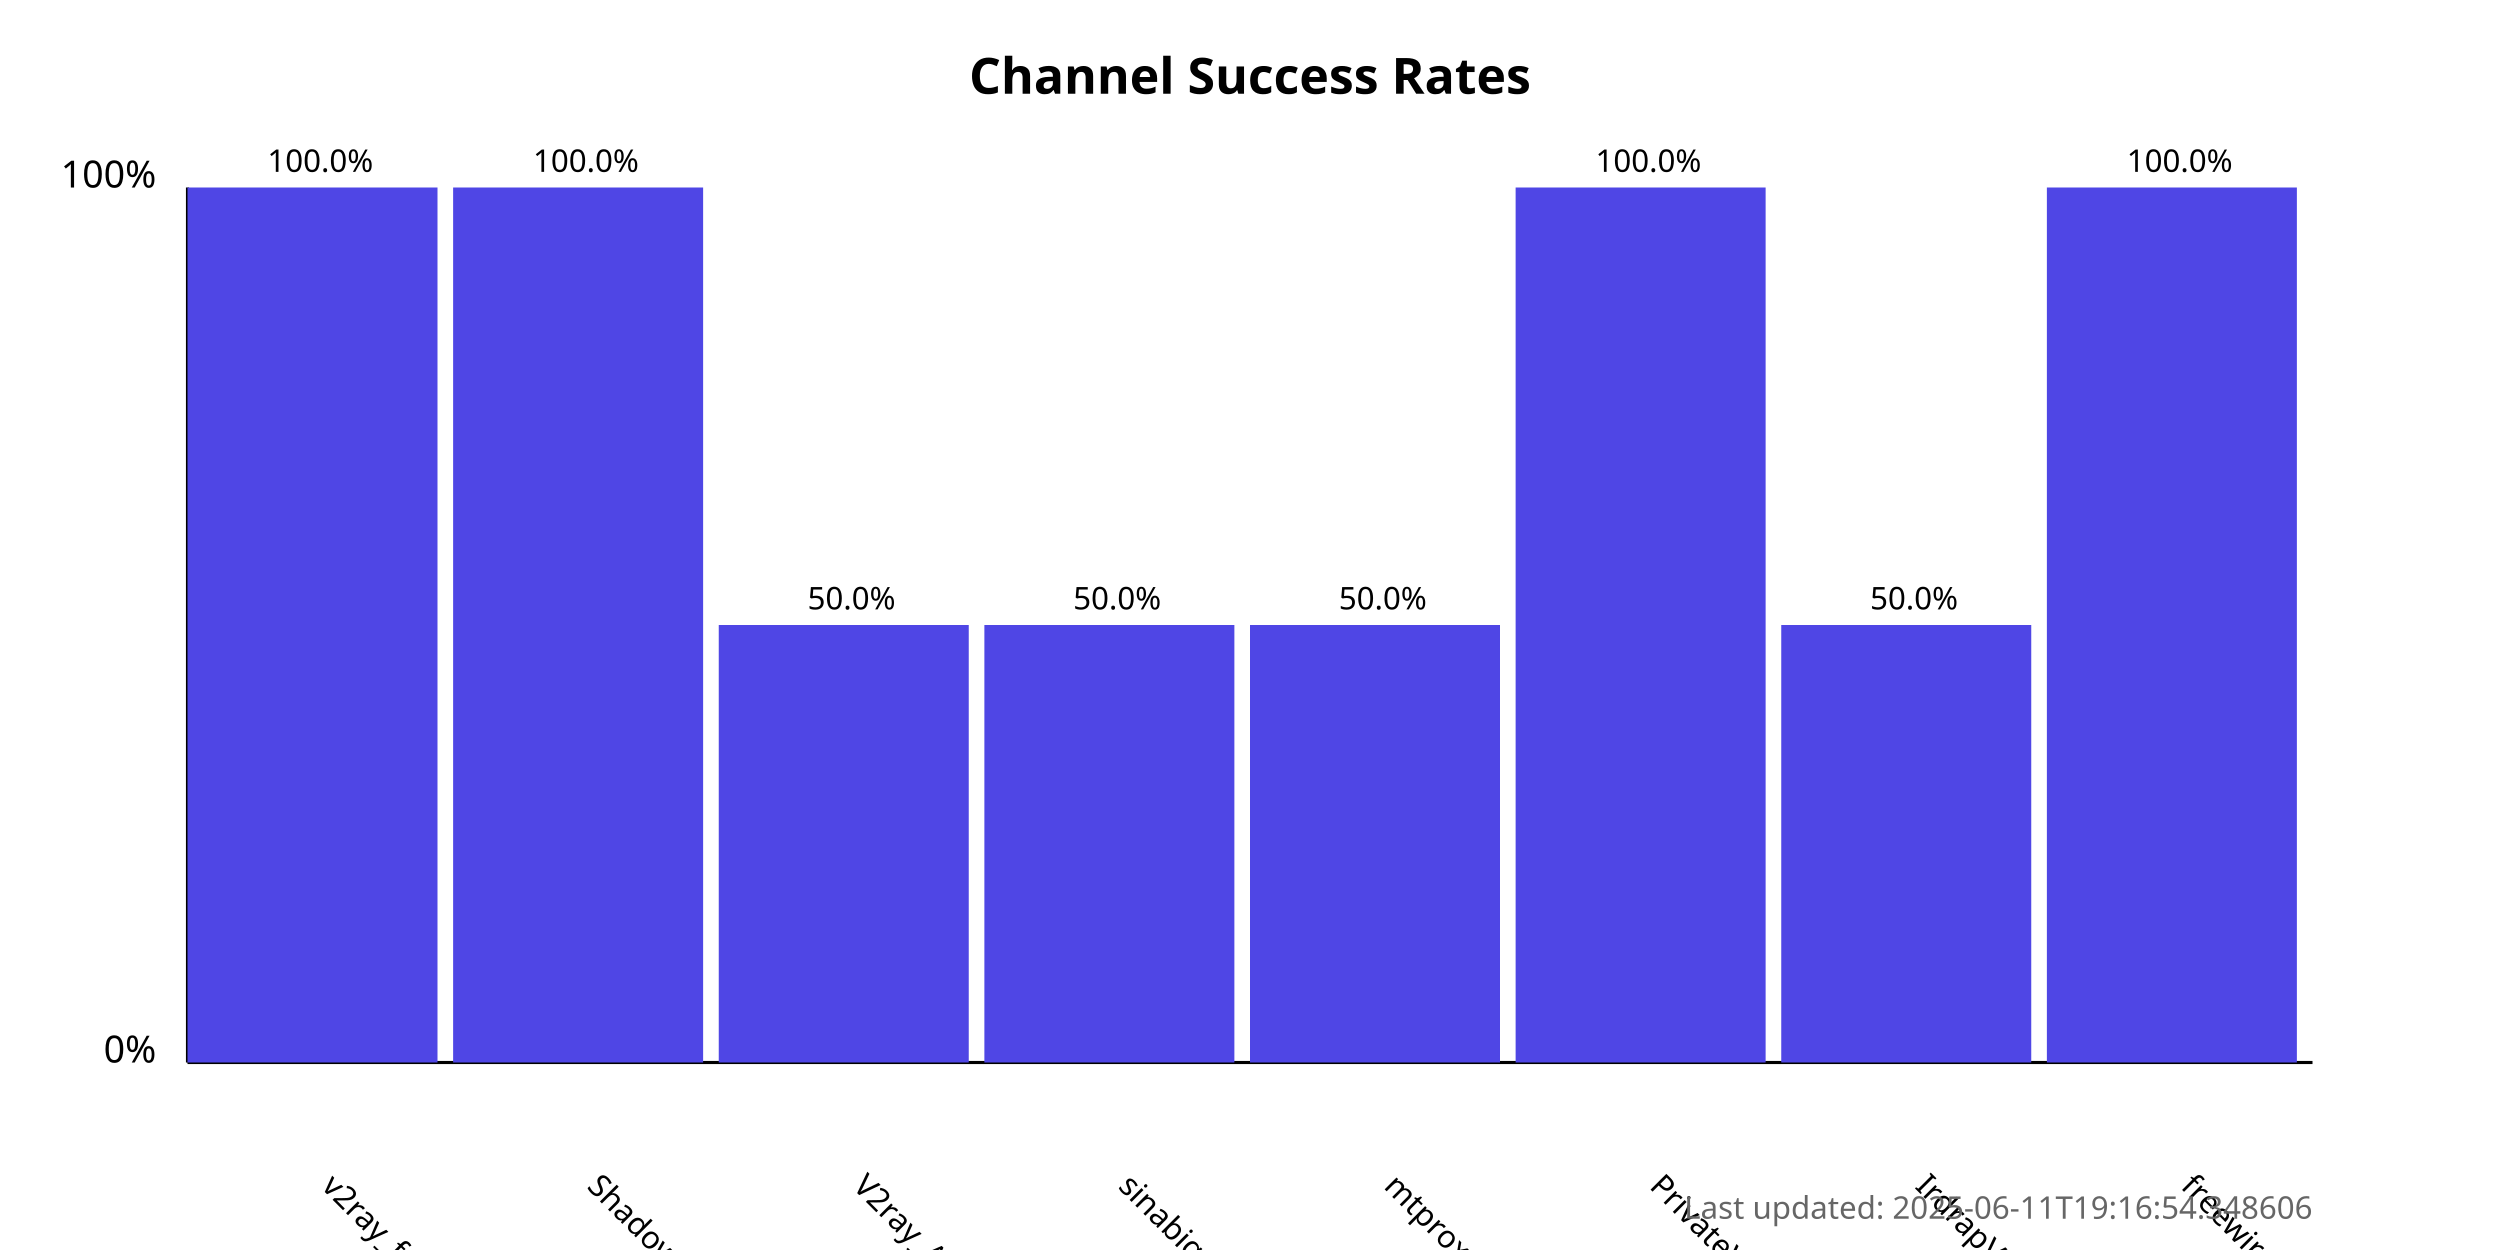
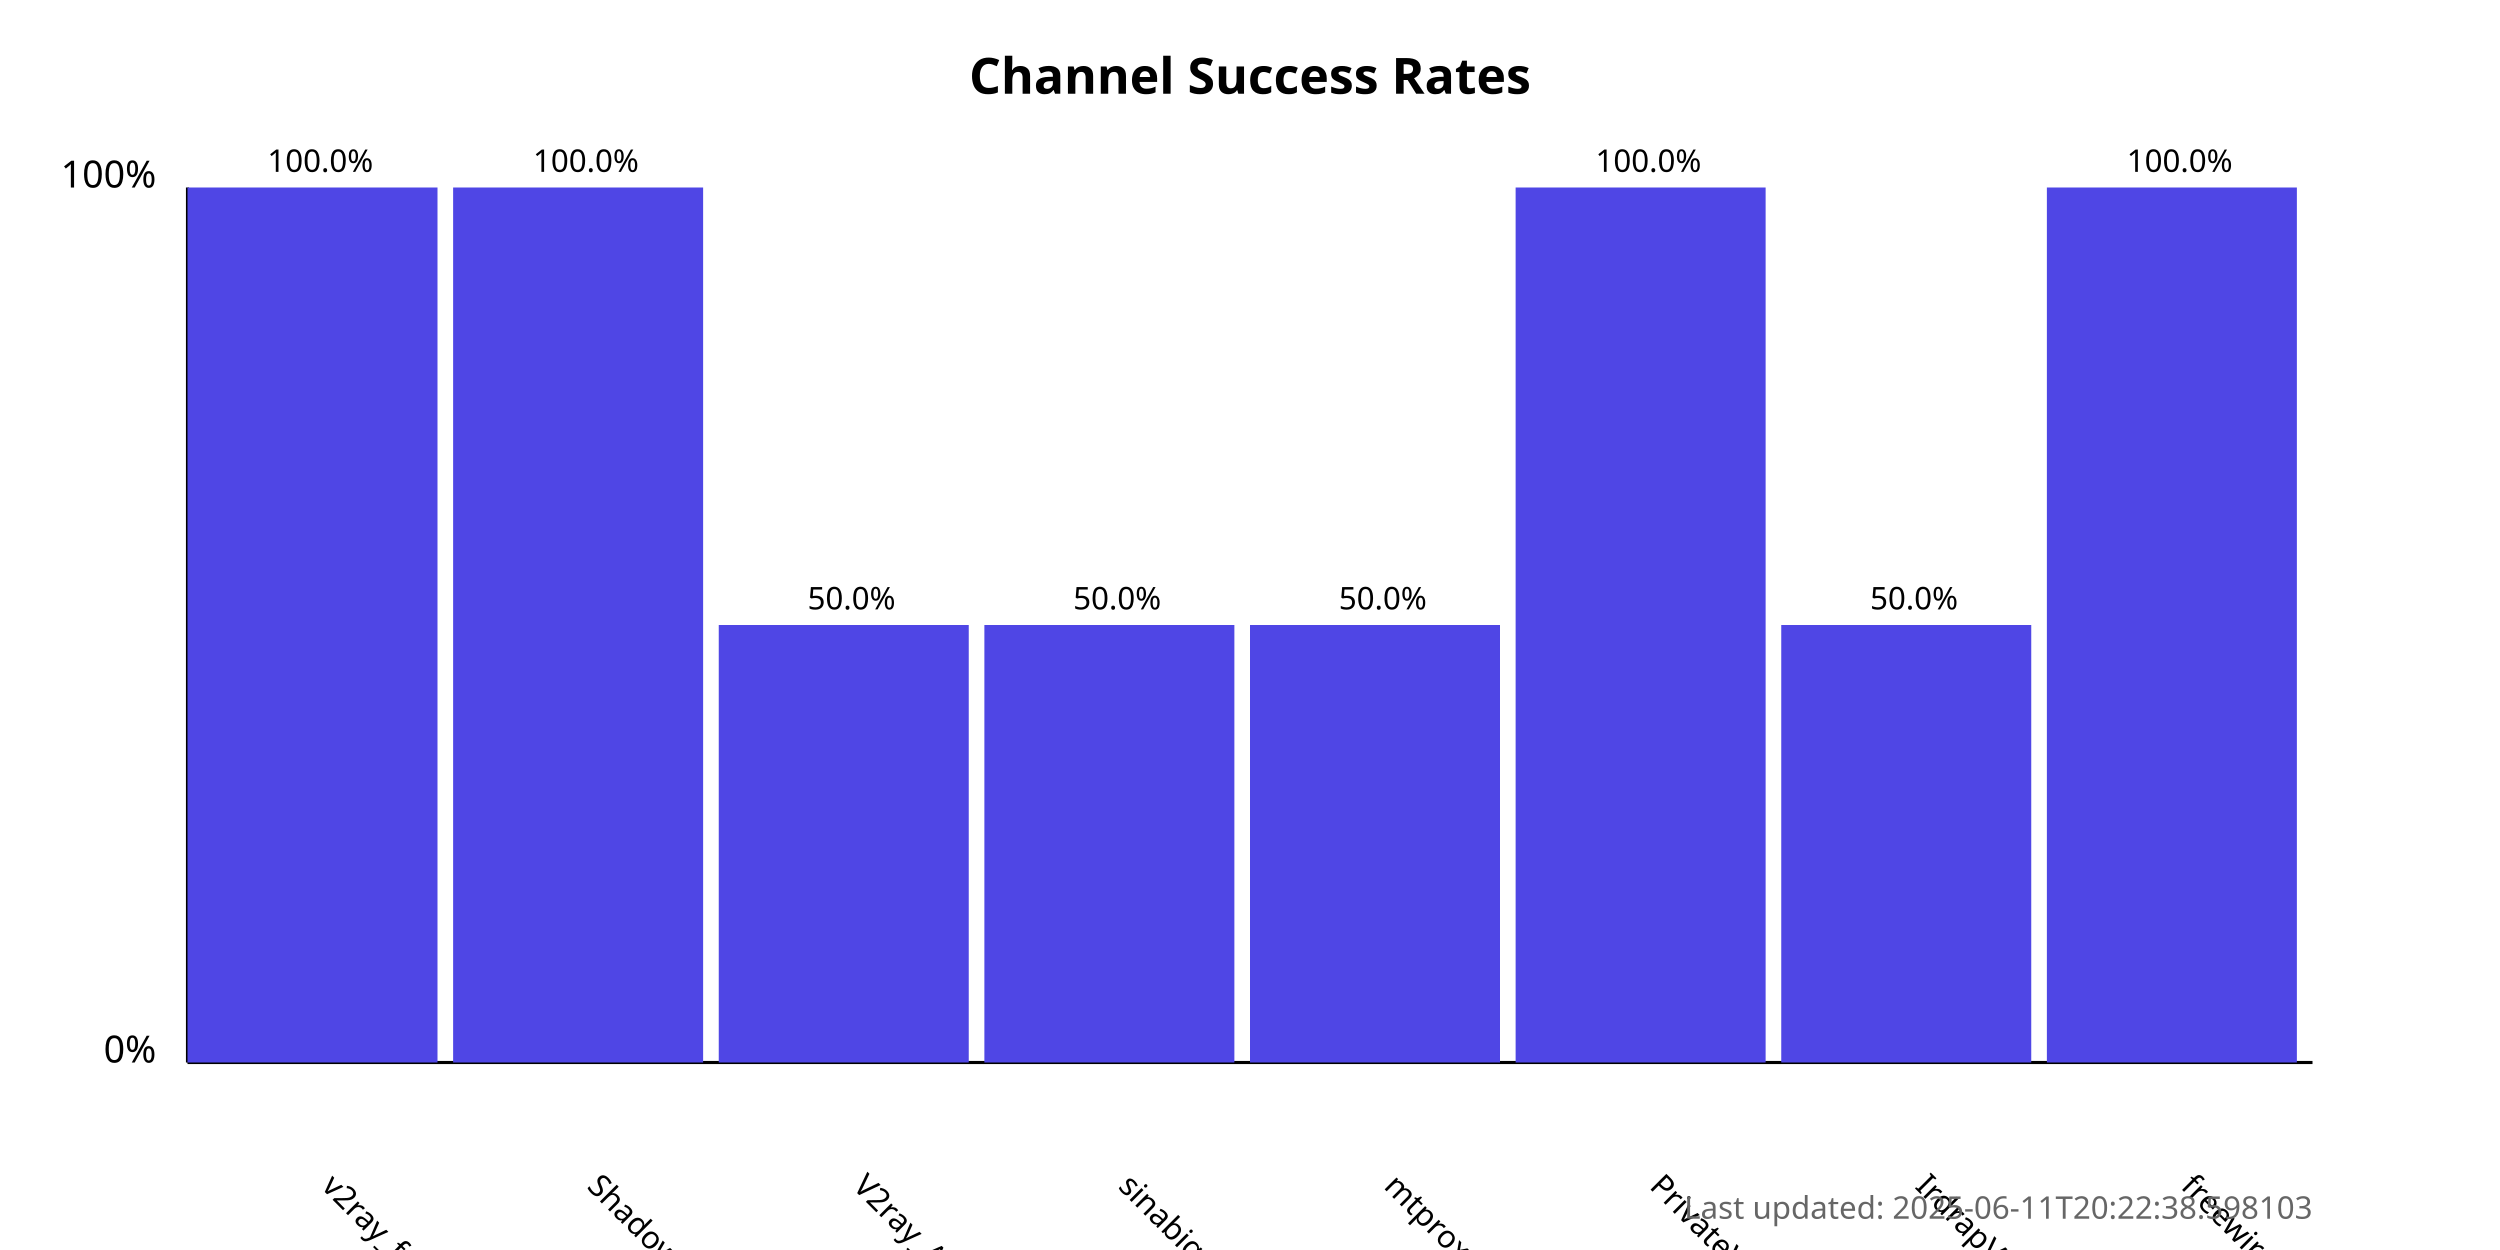
<svg xmlns="http://www.w3.org/2000/svg" width="800" height="400">
  <style>
            .chart-title { font: bold 16px sans-serif; }
            .axis-label { font: 12px sans-serif; }
            .tick-label { font: 10px sans-serif; }
            .bar { fill: #4f46e5; }
            .bar:hover { fill: #6366f1; }
            .timestamp { font: 10px sans-serif; fill: #666; }
        </style>
  <text x="400.0" y="30" text-anchor="middle" class="chart-title">
            Channel Success Rates
        </text>
  <line x1="60" y1="340" x2="60" y2="60" stroke="black" stroke-width="1" />
  <line x1="60" y1="340" x2="740" y2="340" stroke="black" stroke-width="1" />
  <text x="50" y="340" text-anchor="end" class="axis-label">0%</text>
  <text x="50" y="60" text-anchor="end" class="axis-label">100%</text>
  <g>
    <rect x="60" y="60.0" width="80.0" height="280.0" class="bar" />
    <text x="102.5" y="380" transform="rotate(45, 102.5, 380)" text-anchor="start" class="tick-label">
                v2ray_free_conf
            </text>
    <text x="102.5" y="55.0" text-anchor="middle" class="tick-label">
                100.0%
            </text>
  </g>
  <g>
    <rect x="145.0" y="60.0" width="80.0" height="280.0" class="bar" />
    <text x="187.5" y="380" transform="rotate(45, 187.5, 380)" text-anchor="start" class="tick-label">
                ShadowProxy66
            </text>
    <text x="187.5" y="55.0" text-anchor="middle" class="tick-label">
                100.0%
            </text>
  </g>
  <g>
    <rect x="230.0" y="200.0" width="80.0" height="140.0" class="bar" />
    <text x="272.5" y="380" transform="rotate(45, 272.5, 380)" text-anchor="start" class="tick-label">
                V2ray_Alpha
            </text>
    <text x="272.5" y="195.0" text-anchor="middle" class="tick-label">
                50.0%
            </text>
  </g>
  <g>
    <rect x="315.0" y="200.0" width="80.0" height="140.0" class="bar" />
    <text x="357.5" y="380" transform="rotate(45, 357.5, 380)" text-anchor="start" class="tick-label">
                sinabigo
            </text>
    <text x="357.5" y="195.0" text-anchor="middle" class="tick-label">
                50.0%
            </text>
  </g>
  <g>
    <rect x="400.0" y="200.0" width="80.0" height="140.0" class="bar" />
    <text x="442.5" y="380" transform="rotate(45, 442.5, 380)" text-anchor="start" class="tick-label">
                mtproxy_lists
            </text>
    <text x="442.5" y="195.0" text-anchor="middle" class="tick-label">
                50.0%
            </text>
  </g>
  <g>
    <rect x="485.0" y="60.0" width="80.0" height="280.0" class="bar" />
    <text x="527.5" y="380" transform="rotate(45, 527.5, 380)" text-anchor="start" class="tick-label">
                PrivateVPNs
            </text>
    <text x="527.5" y="55.0" text-anchor="middle" class="tick-label">
                100.0%
            </text>
  </g>
  <g>
    <rect x="570.0" y="200.0" width="80.0" height="140.0" class="bar" />
    <text x="612.5" y="380" transform="rotate(45, 612.5, 380)" text-anchor="start" class="tick-label">
                IrdrapVPNnews
            </text>
    <text x="612.5" y="195.0" text-anchor="middle" class="tick-label">
                50.0%
            </text>
  </g>
  <g>
    <rect x="655.0" y="60.0" width="80.0" height="280.0" class="bar" />
    <text x="697.5" y="380" transform="rotate(45, 697.5, 380)" text-anchor="start" class="tick-label">
                freewireguard
            </text>
    <text x="697.5" y="55.0" text-anchor="middle" class="tick-label">
                100.0%
            </text>
  </g>
  <text x="740" y="390" text-anchor="end" class="timestamp">
-             Last updated: 2025-06-11T19:16:54.348606
+             Last updated: 2025-06-11T20:22:38.598103
        </text>
</svg>
